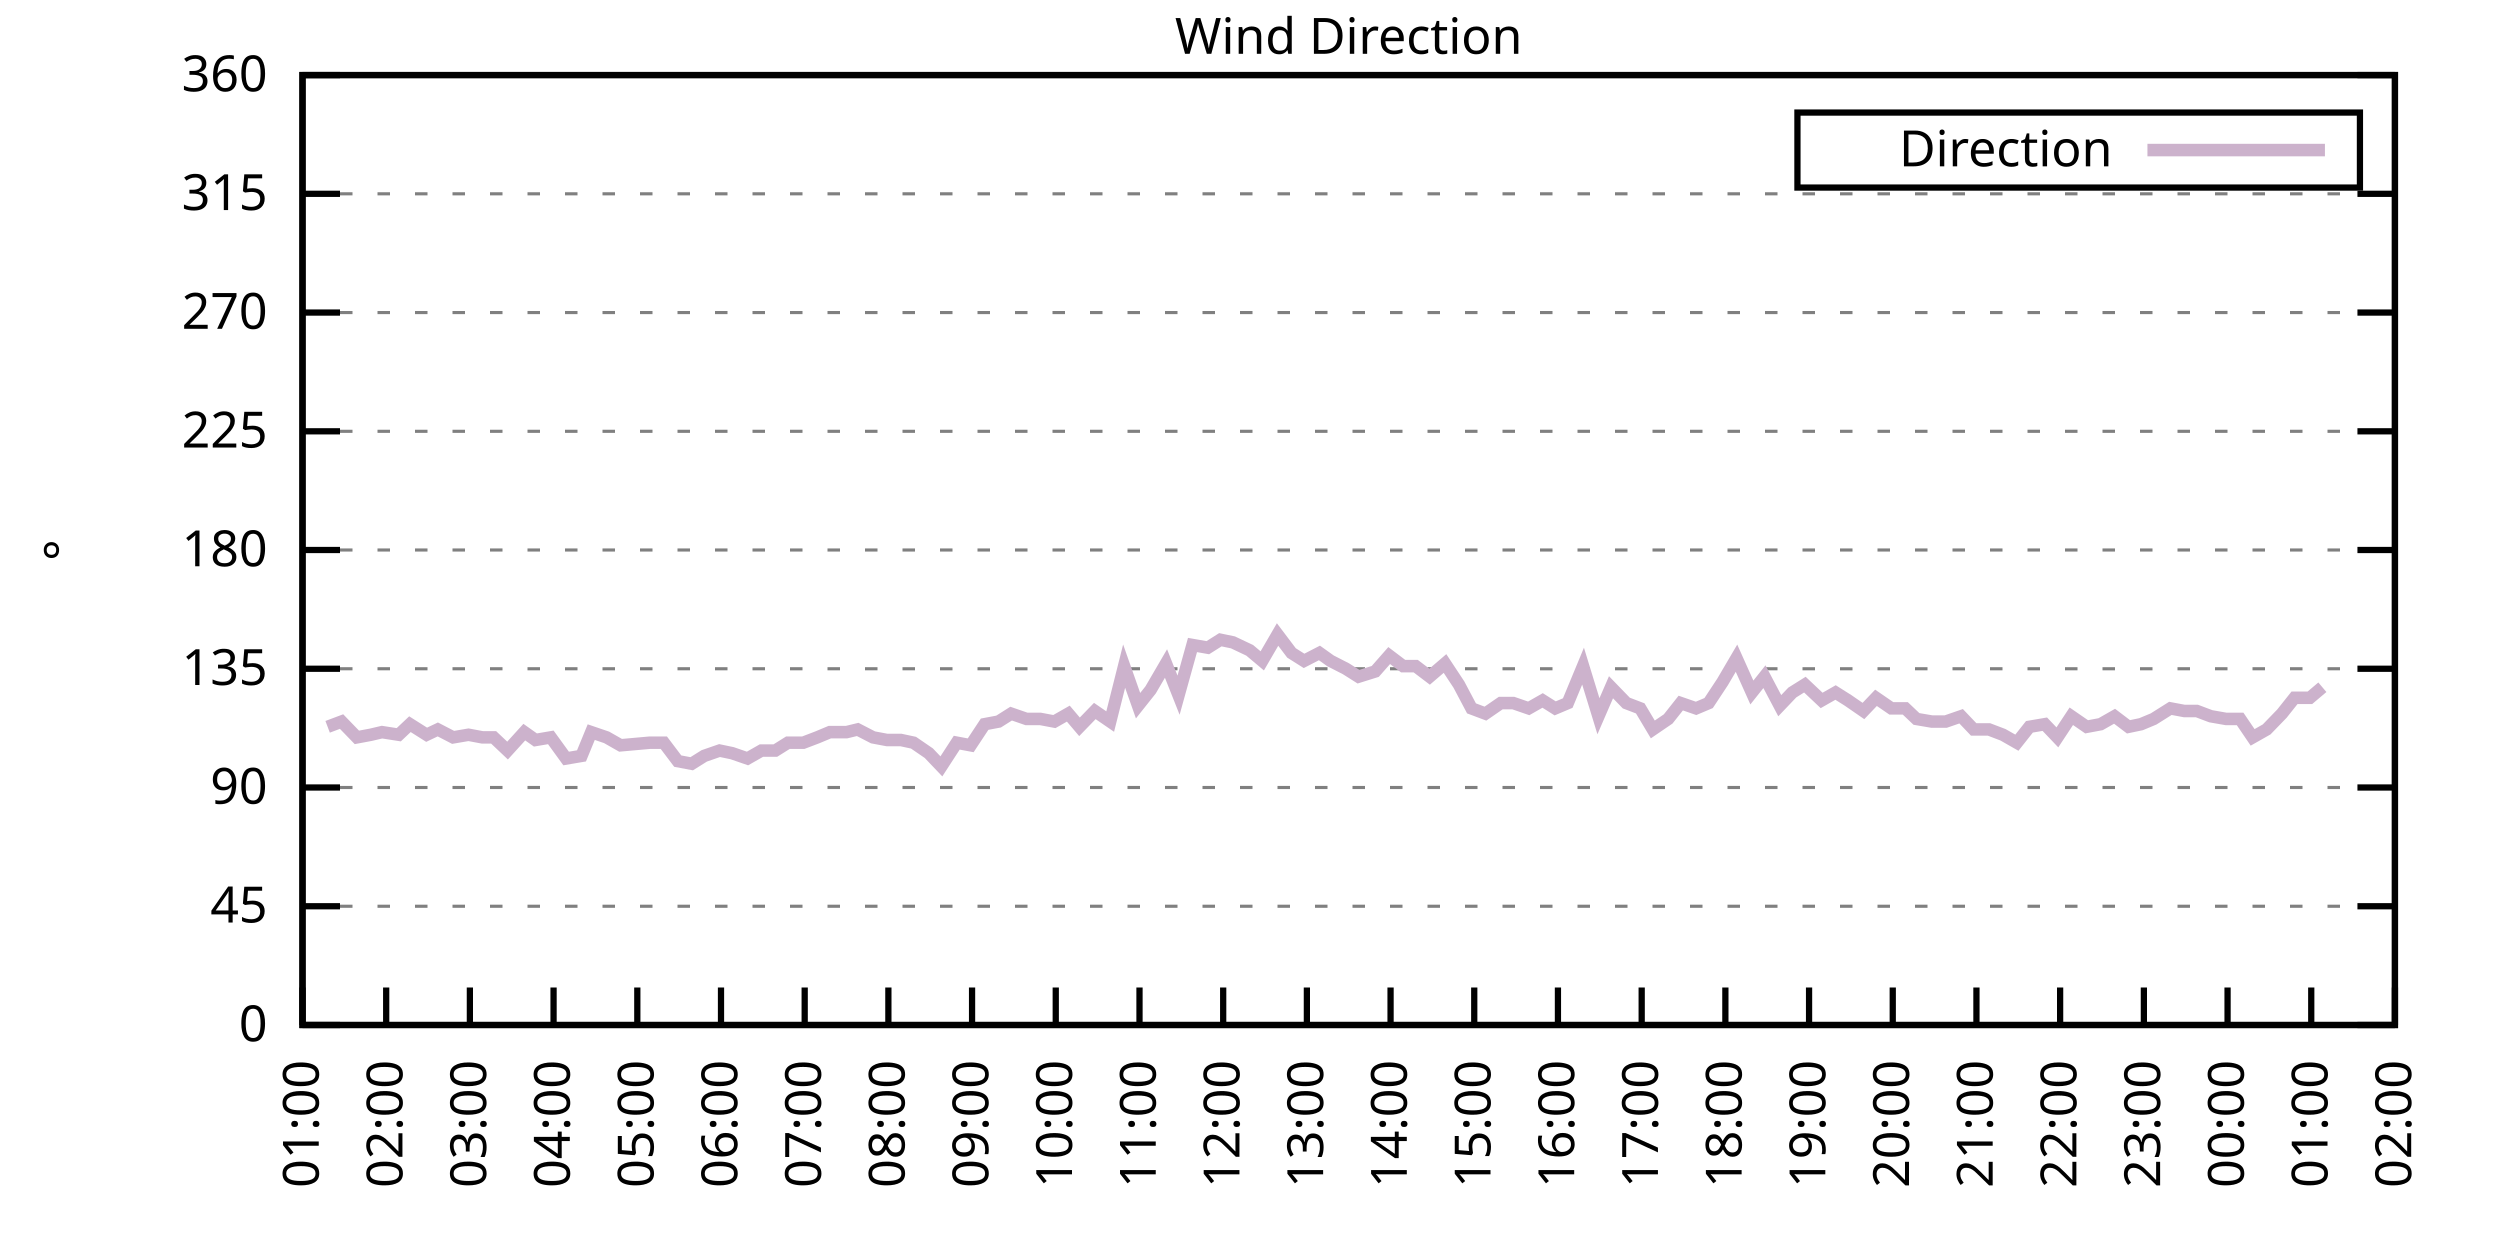
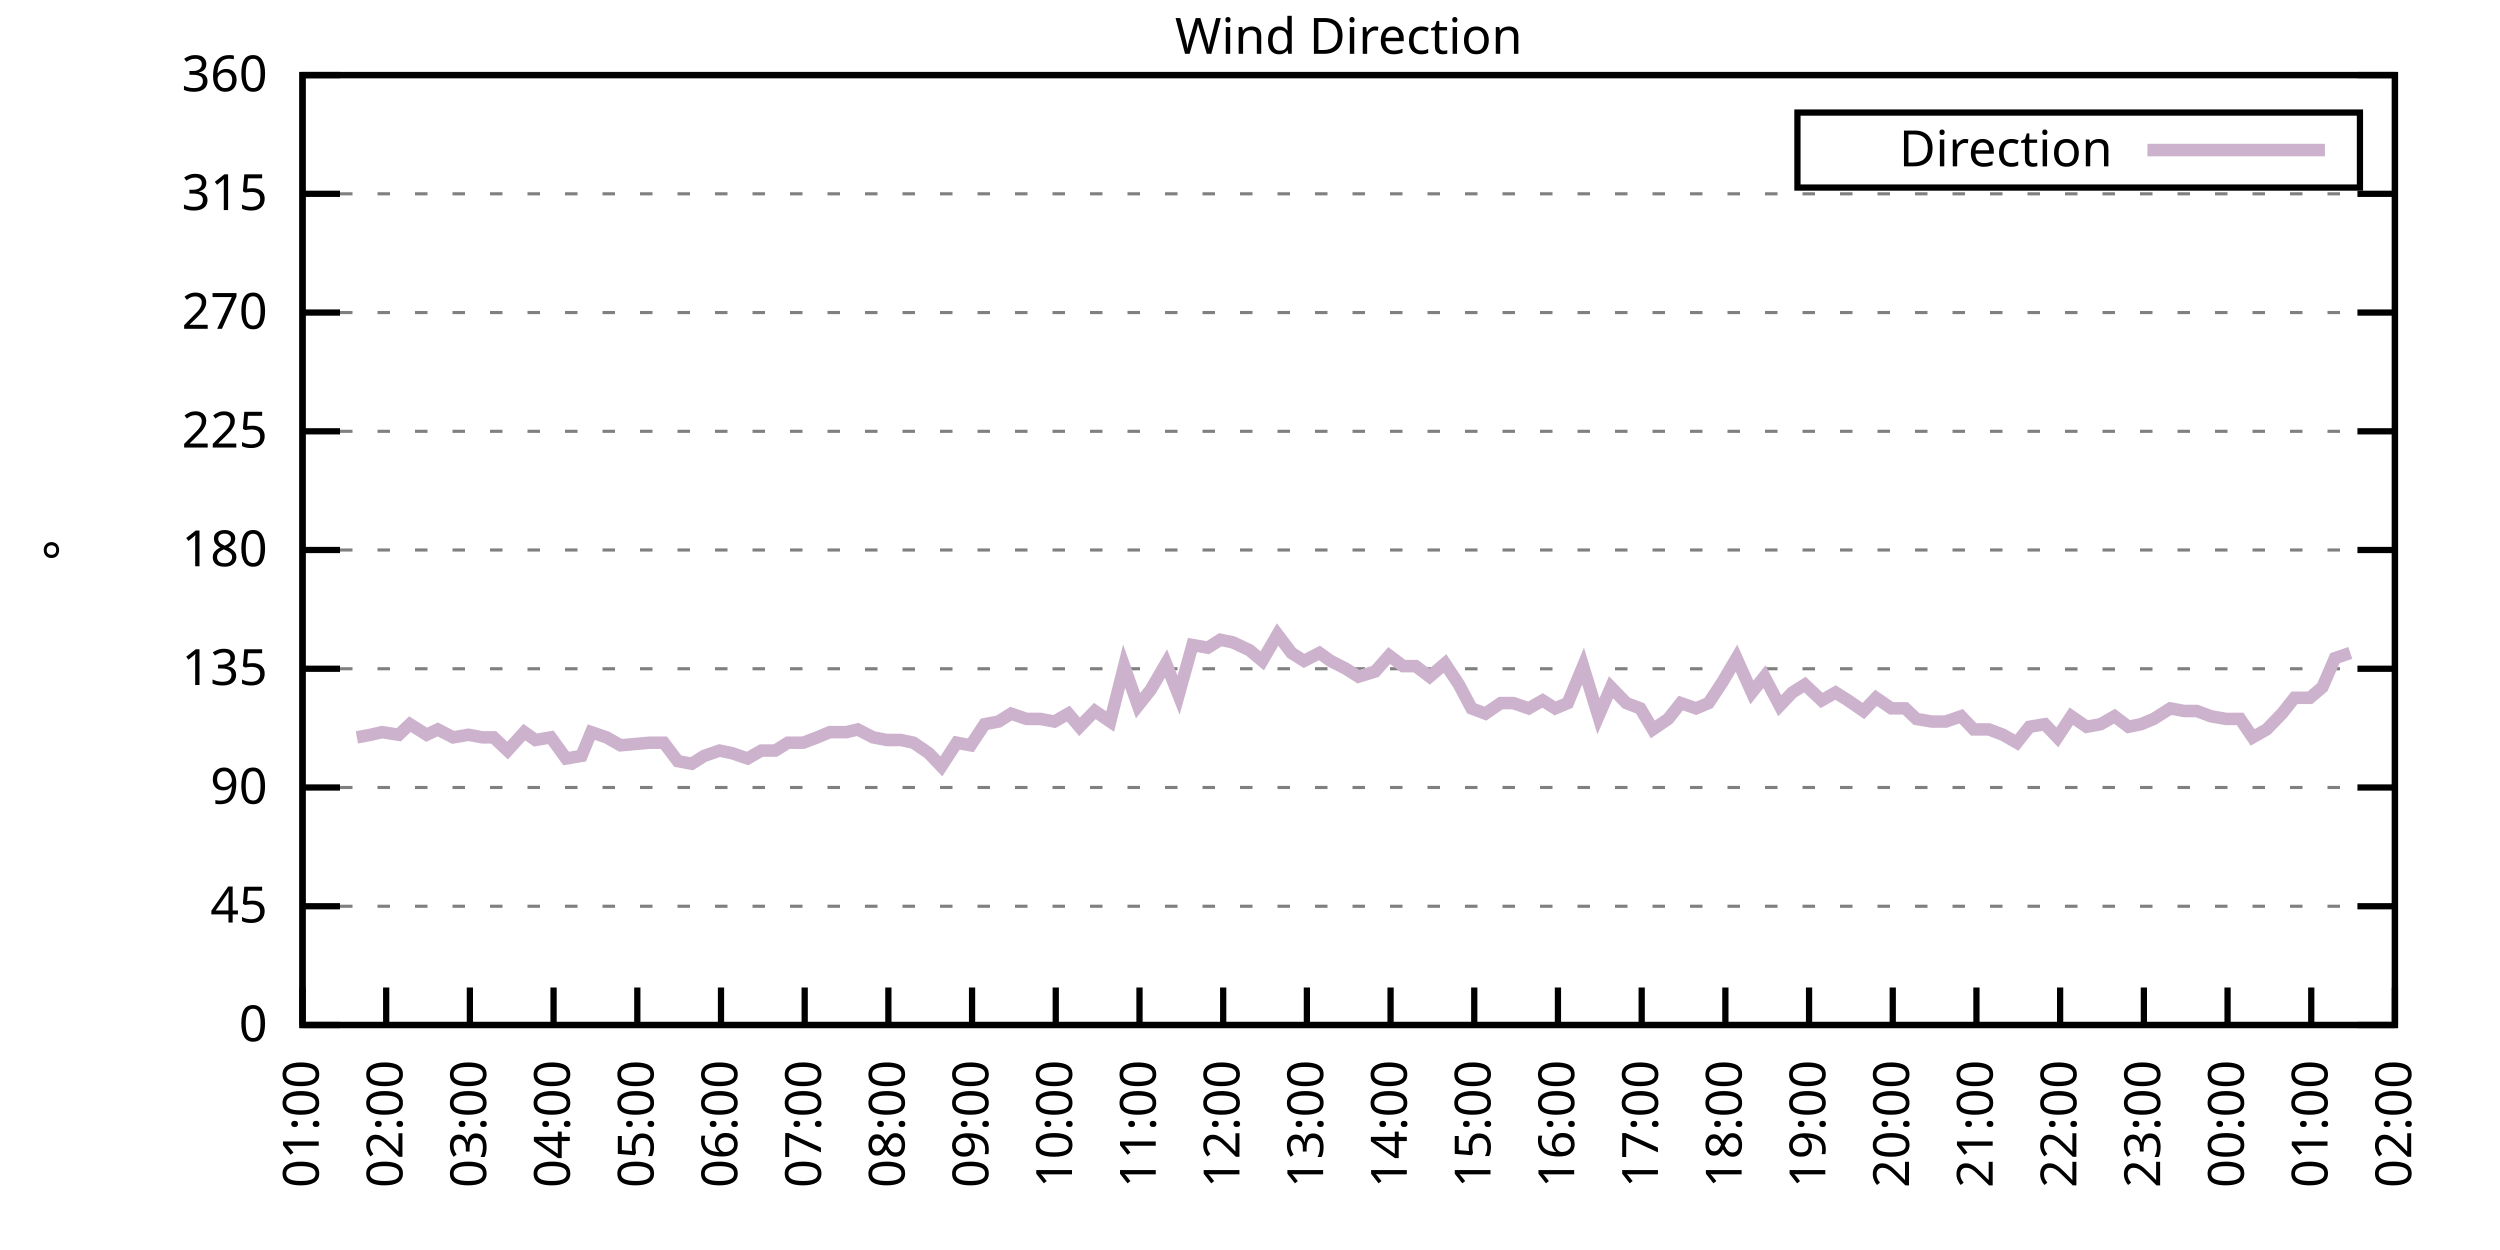
<svg xmlns="http://www.w3.org/2000/svg" xmlns:xlink="http://www.w3.org/1999/xlink" width="400" height="200" viewBox="0 0 400 200">
  <g id="gnuplot_canvas">
    <rect x="0" y="0" width="400" height="200" fill="none" />
    <defs>
      <circle id="gpDot" r="0.5" stroke-width="0.5" stroke="currentColor" />
      <path id="gpPt0" stroke-width="0.333" stroke="currentColor" d="M-1,0 h2 M0,-1 v2" />
      <path id="gpPt1" stroke-width="0.333" stroke="currentColor" d="M-1,-1 L1,1 M1,-1 L-1,1" />
      <path id="gpPt2" stroke-width="0.333" stroke="currentColor" d="M-1,0 L1,0 M0,-1 L0,1 M-1,-1 L1,1 M-1,1 L1,-1" />
      <rect id="gpPt3" stroke-width="0.333" stroke="currentColor" x="-1" y="-1" width="2" height="2" />
      <rect id="gpPt4" stroke-width="0.333" stroke="currentColor" fill="currentColor" x="-1" y="-1" width="2" height="2" />
      <circle id="gpPt5" stroke-width="0.333" stroke="currentColor" cx="0" cy="0" r="1" />
      <use xlink:href="#gpPt5" id="gpPt6" fill="currentColor" stroke="none" />
      <path id="gpPt7" stroke-width="0.333" stroke="currentColor" d="M0,-1.33 L-1.33,0.67 L1.33,0.67 z" />
      <use xlink:href="#gpPt7" id="gpPt8" fill="currentColor" stroke="none" />
      <use xlink:href="#gpPt7" id="gpPt9" stroke="currentColor" transform="rotate(180)" />
      <use xlink:href="#gpPt9" id="gpPt10" fill="currentColor" stroke="none" />
      <use xlink:href="#gpPt3" id="gpPt11" stroke="currentColor" transform="rotate(45)" />
      <use xlink:href="#gpPt11" id="gpPt12" fill="currentColor" stroke="none" />
      <path id="gpPt13" stroke-width="0.333" stroke="currentColor" d="M0,1.330 L1.265,0.411 L0.782,-1.067 L-0.782,-1.076 L-1.265,0.411 z" />
      <use xlink:href="#gpPt13" id="gpPt14" fill="currentColor" stroke="none" />
      <filter id="textbox" filterUnits="objectBoundingBox" x="0" y="0" height="1" width="1">
        <feFlood flood-color="white" flood-opacity="1" result="bgnd" />
        <feComposite in="SourceGraphic" in2="bgnd" operator="atop" />
      </filter>
      <filter id="greybox" filterUnits="objectBoundingBox" x="0" y="0" height="1" width="1">
        <feFlood flood-color="lightgrey" flood-opacity="1" result="grey" />
        <feComposite in="SourceGraphic" in2="grey" operator="atop" />
      </filter>
    </defs>
    <g fill="none" color="white" stroke="currentColor" stroke-width="1.00" stroke-linecap="butt" stroke-linejoin="miter">
</g>
    <g fill="none" color="black" stroke="currentColor" stroke-width="1.00" stroke-linecap="butt" stroke-linejoin="miter">
      <g stroke="none" shape-rendering="crispEdges">
        <polygon fill="rgb(255, 255, 255)" points="48.40,164.00 383.18,164.00 383.18,12.02 48.40,12.02 " />
      </g>
    </g>
    <g fill="none" color="black" stroke="currentColor" stroke-width="1.00" stroke-linecap="butt" stroke-linejoin="miter">
</g>
    <g fill="none" color="black" stroke="black" stroke-width="0.50" stroke-linecap="butt" stroke-linejoin="miter">
</g>
    <g fill="none" color="gray" stroke="currentColor" stroke-width="0.50" stroke-linecap="butt" stroke-linejoin="miter">
      <path stroke="gray" stroke-dasharray="2,4" class="gridline" d="M48.40,164.00 L383.19,164.00  " />
    </g>
    <g fill="none" color="gray" stroke="gray" stroke-width="1.00" stroke-linecap="butt" stroke-linejoin="miter">
</g>
    <g fill="none" color="black" stroke="currentColor" stroke-width="1.00" stroke-linecap="butt" stroke-linejoin="miter">
      <path stroke="black" d="M48.40,164.00 L54.40,164.00 M383.19,164.00 L377.19,164.00  " />
      <g transform="translate(42.80,166.60)" stroke="none" fill="black" font-family="Sans" font-size="8.00" text-anchor="end">
        <text>
          <tspan font-family="Sans"> 0</tspan>
        </text>
      </g>
    </g>
    <g fill="none" color="black" stroke="currentColor" stroke-width="1.00" stroke-linecap="butt" stroke-linejoin="miter">
</g>
    <g fill="none" color="black" stroke="black" stroke-width="0.50" stroke-linecap="butt" stroke-linejoin="miter">
</g>
    <g fill="none" color="gray" stroke="currentColor" stroke-width="0.50" stroke-linecap="butt" stroke-linejoin="miter">
      <path stroke="gray" stroke-dasharray="2,4" class="gridline" d="M48.40,145.00 L383.19,145.00  " />
    </g>
    <g fill="none" color="gray" stroke="gray" stroke-width="1.00" stroke-linecap="butt" stroke-linejoin="miter">
</g>
    <g fill="none" color="black" stroke="currentColor" stroke-width="1.00" stroke-linecap="butt" stroke-linejoin="miter">
      <path stroke="black" d="M48.40,145.00 L54.40,145.00 M383.19,145.00 L377.19,145.00  " />
      <g transform="translate(42.80,147.60)" stroke="none" fill="black" font-family="Sans" font-size="8.00" text-anchor="end">
        <text>
          <tspan font-family="Sans"> 45</tspan>
        </text>
      </g>
    </g>
    <g fill="none" color="black" stroke="currentColor" stroke-width="1.00" stroke-linecap="butt" stroke-linejoin="miter">
</g>
    <g fill="none" color="black" stroke="black" stroke-width="0.50" stroke-linecap="butt" stroke-linejoin="miter">
</g>
    <g fill="none" color="gray" stroke="currentColor" stroke-width="0.50" stroke-linecap="butt" stroke-linejoin="miter">
      <path stroke="gray" stroke-dasharray="2,4" class="gridline" d="M48.40,126.00 L383.19,126.00  " />
    </g>
    <g fill="none" color="gray" stroke="gray" stroke-width="1.00" stroke-linecap="butt" stroke-linejoin="miter">
</g>
    <g fill="none" color="black" stroke="currentColor" stroke-width="1.00" stroke-linecap="butt" stroke-linejoin="miter">
      <path stroke="black" d="M48.40,126.00 L54.40,126.00 M383.19,126.00 L377.19,126.00  " />
      <g transform="translate(42.80,128.60)" stroke="none" fill="black" font-family="Sans" font-size="8.00" text-anchor="end">
        <text>
          <tspan font-family="Sans"> 90</tspan>
        </text>
      </g>
    </g>
    <g fill="none" color="black" stroke="currentColor" stroke-width="1.00" stroke-linecap="butt" stroke-linejoin="miter">
</g>
    <g fill="none" color="black" stroke="black" stroke-width="0.50" stroke-linecap="butt" stroke-linejoin="miter">
</g>
    <g fill="none" color="gray" stroke="currentColor" stroke-width="0.50" stroke-linecap="butt" stroke-linejoin="miter">
      <path stroke="gray" stroke-dasharray="2,4" class="gridline" d="M48.40,107.00 L383.19,107.00  " />
    </g>
    <g fill="none" color="gray" stroke="gray" stroke-width="1.00" stroke-linecap="butt" stroke-linejoin="miter">
</g>
    <g fill="none" color="black" stroke="currentColor" stroke-width="1.00" stroke-linecap="butt" stroke-linejoin="miter">
      <path stroke="black" d="M48.40,107.00 L54.40,107.00 M383.19,107.00 L377.19,107.00  " />
      <g transform="translate(42.80,109.60)" stroke="none" fill="black" font-family="Sans" font-size="8.00" text-anchor="end">
        <text>
          <tspan font-family="Sans"> 135</tspan>
        </text>
      </g>
    </g>
    <g fill="none" color="black" stroke="currentColor" stroke-width="1.00" stroke-linecap="butt" stroke-linejoin="miter">
</g>
    <g fill="none" color="black" stroke="black" stroke-width="0.50" stroke-linecap="butt" stroke-linejoin="miter">
</g>
    <g fill="none" color="gray" stroke="currentColor" stroke-width="0.50" stroke-linecap="butt" stroke-linejoin="miter">
      <path stroke="gray" stroke-dasharray="2,4" class="gridline" d="M48.40,88.00 L383.19,88.00  " />
    </g>
    <g fill="none" color="gray" stroke="gray" stroke-width="1.00" stroke-linecap="butt" stroke-linejoin="miter">
</g>
    <g fill="none" color="black" stroke="currentColor" stroke-width="1.00" stroke-linecap="butt" stroke-linejoin="miter">
      <path stroke="black" d="M48.40,88.00 L54.40,88.00 M383.19,88.00 L377.19,88.00  " />
      <g transform="translate(42.80,90.60)" stroke="none" fill="black" font-family="Sans" font-size="8.00" text-anchor="end">
        <text>
          <tspan font-family="Sans"> 180</tspan>
        </text>
      </g>
    </g>
    <g fill="none" color="black" stroke="currentColor" stroke-width="1.00" stroke-linecap="butt" stroke-linejoin="miter">
</g>
    <g fill="none" color="black" stroke="black" stroke-width="0.50" stroke-linecap="butt" stroke-linejoin="miter">
</g>
    <g fill="none" color="gray" stroke="currentColor" stroke-width="0.50" stroke-linecap="butt" stroke-linejoin="miter">
      <path stroke="gray" stroke-dasharray="2,4" class="gridline" d="M48.40,69.01 L383.19,69.01  " />
    </g>
    <g fill="none" color="gray" stroke="gray" stroke-width="1.00" stroke-linecap="butt" stroke-linejoin="miter">
</g>
    <g fill="none" color="black" stroke="currentColor" stroke-width="1.00" stroke-linecap="butt" stroke-linejoin="miter">
      <path stroke="black" d="M48.40,69.01 L54.40,69.01 M383.19,69.01 L377.19,69.01  " />
      <g transform="translate(42.80,71.61)" stroke="none" fill="black" font-family="Sans" font-size="8.00" text-anchor="end">
        <text>
          <tspan font-family="Sans"> 225</tspan>
        </text>
      </g>
    </g>
    <g fill="none" color="black" stroke="currentColor" stroke-width="1.00" stroke-linecap="butt" stroke-linejoin="miter">
</g>
    <g fill="none" color="black" stroke="black" stroke-width="0.50" stroke-linecap="butt" stroke-linejoin="miter">
</g>
    <g fill="none" color="gray" stroke="currentColor" stroke-width="0.50" stroke-linecap="butt" stroke-linejoin="miter">
      <path stroke="gray" stroke-dasharray="2,4" class="gridline" d="M48.40,50.01 L383.19,50.01  " />
    </g>
    <g fill="none" color="gray" stroke="gray" stroke-width="1.00" stroke-linecap="butt" stroke-linejoin="miter">
</g>
    <g fill="none" color="black" stroke="currentColor" stroke-width="1.00" stroke-linecap="butt" stroke-linejoin="miter">
      <path stroke="black" d="M48.40,50.01 L54.40,50.01 M383.19,50.01 L377.19,50.01  " />
      <g transform="translate(42.80,52.61)" stroke="none" fill="black" font-family="Sans" font-size="8.00" text-anchor="end">
        <text>
          <tspan font-family="Sans"> 270</tspan>
        </text>
      </g>
    </g>
    <g fill="none" color="black" stroke="currentColor" stroke-width="1.00" stroke-linecap="butt" stroke-linejoin="miter">
</g>
    <g fill="none" color="black" stroke="black" stroke-width="0.50" stroke-linecap="butt" stroke-linejoin="miter">
</g>
    <g fill="none" color="gray" stroke="currentColor" stroke-width="0.50" stroke-linecap="butt" stroke-linejoin="miter">
      <path stroke="gray" stroke-dasharray="2,4" class="gridline" d="M48.40,31.01 L383.19,31.01  " />
    </g>
    <g fill="none" color="gray" stroke="gray" stroke-width="1.00" stroke-linecap="butt" stroke-linejoin="miter">
</g>
    <g fill="none" color="black" stroke="currentColor" stroke-width="1.00" stroke-linecap="butt" stroke-linejoin="miter">
      <path stroke="black" d="M48.40,31.01 L54.40,31.01 M383.19,31.01 L377.19,31.01  " />
      <g transform="translate(42.80,33.61)" stroke="none" fill="black" font-family="Sans" font-size="8.00" text-anchor="end">
        <text>
          <tspan font-family="Sans"> 315</tspan>
        </text>
      </g>
    </g>
    <g fill="none" color="black" stroke="currentColor" stroke-width="1.00" stroke-linecap="butt" stroke-linejoin="miter">
</g>
    <g fill="none" color="black" stroke="black" stroke-width="0.50" stroke-linecap="butt" stroke-linejoin="miter">
</g>
    <g fill="none" color="gray" stroke="currentColor" stroke-width="0.50" stroke-linecap="butt" stroke-linejoin="miter">
      <path stroke="gray" stroke-dasharray="2,4" class="gridline" d="M48.40,12.01 L383.19,12.01  " />
    </g>
    <g fill="none" color="gray" stroke="gray" stroke-width="1.00" stroke-linecap="butt" stroke-linejoin="miter">
</g>
    <g fill="none" color="black" stroke="currentColor" stroke-width="1.00" stroke-linecap="butt" stroke-linejoin="miter">
      <path stroke="black" d="M48.40,12.01 L54.40,12.01 M383.19,12.01 L377.19,12.01  " />
      <g transform="translate(42.80,14.61)" stroke="none" fill="black" font-family="Sans" font-size="8.00" text-anchor="end">
        <text>
          <tspan font-family="Sans"> 360</tspan>
        </text>
      </g>
    </g>
    <g fill="none" color="black" stroke="currentColor" stroke-width="1.00" stroke-linecap="butt" stroke-linejoin="miter">
      <path stroke="black" d="M48.40,164.00 L48.40,158.00  " />
      <g transform="translate(51.00,169.60) rotate(270.00)" stroke="none" fill="black" font-family="Sans" font-size="8.00" text-anchor="end">
        <text>
          <tspan font-family="Sans">01:00</tspan>
        </text>
      </g>
    </g>
    <g fill="none" color="black" stroke="currentColor" stroke-width="1.00" stroke-linecap="butt" stroke-linejoin="miter">
      <path stroke="black" d="M61.79,164.00 L61.79,158.00  " />
      <g transform="translate(64.39,169.60) rotate(270.00)" stroke="none" fill="black" font-family="Sans" font-size="8.00" text-anchor="end">
        <text>
          <tspan font-family="Sans">02:00</tspan>
        </text>
      </g>
    </g>
    <g fill="none" color="black" stroke="currentColor" stroke-width="1.00" stroke-linecap="butt" stroke-linejoin="miter">
      <path stroke="black" d="M75.18,164.00 L75.18,158.00  " />
      <g transform="translate(77.78,169.60) rotate(270.00)" stroke="none" fill="black" font-family="Sans" font-size="8.00" text-anchor="end">
        <text>
          <tspan font-family="Sans">03:00</tspan>
        </text>
      </g>
    </g>
    <g fill="none" color="black" stroke="currentColor" stroke-width="1.00" stroke-linecap="butt" stroke-linejoin="miter">
      <path stroke="black" d="M88.57,164.00 L88.57,158.00  " />
      <g transform="translate(91.17,169.60) rotate(270.00)" stroke="none" fill="black" font-family="Sans" font-size="8.00" text-anchor="end">
        <text>
          <tspan font-family="Sans">04:00</tspan>
        </text>
      </g>
    </g>
    <g fill="none" color="black" stroke="currentColor" stroke-width="1.00" stroke-linecap="butt" stroke-linejoin="miter">
      <path stroke="black" d="M101.97,164.00 L101.97,158.00  " />
      <g transform="translate(104.57,169.60) rotate(270.00)" stroke="none" fill="black" font-family="Sans" font-size="8.00" text-anchor="end">
        <text>
          <tspan font-family="Sans">05:00</tspan>
        </text>
      </g>
    </g>
    <g fill="none" color="black" stroke="currentColor" stroke-width="1.00" stroke-linecap="butt" stroke-linejoin="miter">
      <path stroke="black" d="M115.36,164.00 L115.36,158.00  " />
      <g transform="translate(117.96,169.60) rotate(270.00)" stroke="none" fill="black" font-family="Sans" font-size="8.00" text-anchor="end">
        <text>
          <tspan font-family="Sans">06:00</tspan>
        </text>
      </g>
    </g>
    <g fill="none" color="black" stroke="currentColor" stroke-width="1.00" stroke-linecap="butt" stroke-linejoin="miter">
      <path stroke="black" d="M128.75,164.00 L128.75,158.00  " />
      <g transform="translate(131.35,169.60) rotate(270.00)" stroke="none" fill="black" font-family="Sans" font-size="8.00" text-anchor="end">
        <text>
          <tspan font-family="Sans">07:00</tspan>
        </text>
      </g>
    </g>
    <g fill="none" color="black" stroke="currentColor" stroke-width="1.00" stroke-linecap="butt" stroke-linejoin="miter">
      <path stroke="black" d="M142.14,164.00 L142.14,158.00  " />
      <g transform="translate(144.74,169.60) rotate(270.00)" stroke="none" fill="black" font-family="Sans" font-size="8.00" text-anchor="end">
        <text>
          <tspan font-family="Sans">08:00</tspan>
        </text>
      </g>
    </g>
    <g fill="none" color="black" stroke="currentColor" stroke-width="1.00" stroke-linecap="butt" stroke-linejoin="miter">
      <path stroke="black" d="M155.53,164.00 L155.53,158.00  " />
      <g transform="translate(158.13,169.60) rotate(270.00)" stroke="none" fill="black" font-family="Sans" font-size="8.00" text-anchor="end">
        <text>
          <tspan font-family="Sans">09:00</tspan>
        </text>
      </g>
    </g>
    <g fill="none" color="black" stroke="currentColor" stroke-width="1.00" stroke-linecap="butt" stroke-linejoin="miter">
      <path stroke="black" d="M168.92,164.00 L168.92,158.00  " />
      <g transform="translate(171.52,169.60) rotate(270.00)" stroke="none" fill="black" font-family="Sans" font-size="8.00" text-anchor="end">
        <text>
          <tspan font-family="Sans">10:00</tspan>
        </text>
      </g>
    </g>
    <g fill="none" color="black" stroke="currentColor" stroke-width="1.00" stroke-linecap="butt" stroke-linejoin="miter">
      <path stroke="black" d="M182.32,164.00 L182.32,158.00  " />
      <g transform="translate(184.92,169.60) rotate(270.00)" stroke="none" fill="black" font-family="Sans" font-size="8.00" text-anchor="end">
        <text>
          <tspan font-family="Sans">11:00</tspan>
        </text>
      </g>
    </g>
    <g fill="none" color="black" stroke="currentColor" stroke-width="1.00" stroke-linecap="butt" stroke-linejoin="miter">
      <path stroke="black" d="M195.71,164.00 L195.71,158.00  " />
      <g transform="translate(198.31,169.60) rotate(270.00)" stroke="none" fill="black" font-family="Sans" font-size="8.00" text-anchor="end">
        <text>
          <tspan font-family="Sans">12:00</tspan>
        </text>
      </g>
    </g>
    <g fill="none" color="black" stroke="currentColor" stroke-width="1.00" stroke-linecap="butt" stroke-linejoin="miter">
      <path stroke="black" d="M209.10,164.00 L209.10,158.00  " />
      <g transform="translate(211.70,169.60) rotate(270.00)" stroke="none" fill="black" font-family="Sans" font-size="8.00" text-anchor="end">
        <text>
          <tspan font-family="Sans">13:00</tspan>
        </text>
      </g>
    </g>
    <g fill="none" color="black" stroke="currentColor" stroke-width="1.00" stroke-linecap="butt" stroke-linejoin="miter">
      <path stroke="black" d="M222.49,164.00 L222.49,158.00  " />
      <g transform="translate(225.09,169.60) rotate(270.00)" stroke="none" fill="black" font-family="Sans" font-size="8.00" text-anchor="end">
        <text>
          <tspan font-family="Sans">14:00</tspan>
        </text>
      </g>
    </g>
    <g fill="none" color="black" stroke="currentColor" stroke-width="1.00" stroke-linecap="butt" stroke-linejoin="miter">
      <path stroke="black" d="M235.88,164.00 L235.88,158.00  " />
      <g transform="translate(238.48,169.60) rotate(270.00)" stroke="none" fill="black" font-family="Sans" font-size="8.00" text-anchor="end">
        <text>
          <tspan font-family="Sans">15:00</tspan>
        </text>
      </g>
    </g>
    <g fill="none" color="black" stroke="currentColor" stroke-width="1.00" stroke-linecap="butt" stroke-linejoin="miter">
      <path stroke="black" d="M249.27,164.00 L249.27,158.00  " />
      <g transform="translate(251.87,169.60) rotate(270.00)" stroke="none" fill="black" font-family="Sans" font-size="8.00" text-anchor="end">
        <text>
          <tspan font-family="Sans">16:00</tspan>
        </text>
      </g>
    </g>
    <g fill="none" color="black" stroke="currentColor" stroke-width="1.00" stroke-linecap="butt" stroke-linejoin="miter">
      <path stroke="black" d="M262.67,164.00 L262.67,158.00  " />
      <g transform="translate(265.27,169.60) rotate(270.00)" stroke="none" fill="black" font-family="Sans" font-size="8.00" text-anchor="end">
        <text>
          <tspan font-family="Sans">17:00</tspan>
        </text>
      </g>
    </g>
    <g fill="none" color="black" stroke="currentColor" stroke-width="1.00" stroke-linecap="butt" stroke-linejoin="miter">
      <path stroke="black" d="M276.06,164.00 L276.06,158.00  " />
      <g transform="translate(278.66,169.60) rotate(270.00)" stroke="none" fill="black" font-family="Sans" font-size="8.00" text-anchor="end">
        <text>
          <tspan font-family="Sans">18:00</tspan>
        </text>
      </g>
    </g>
    <g fill="none" color="black" stroke="currentColor" stroke-width="1.00" stroke-linecap="butt" stroke-linejoin="miter">
      <path stroke="black" d="M289.45,164.00 L289.45,158.00  " />
      <g transform="translate(292.05,169.60) rotate(270.00)" stroke="none" fill="black" font-family="Sans" font-size="8.00" text-anchor="end">
        <text>
          <tspan font-family="Sans">19:00</tspan>
        </text>
      </g>
    </g>
    <g fill="none" color="black" stroke="currentColor" stroke-width="1.00" stroke-linecap="butt" stroke-linejoin="miter">
      <path stroke="black" d="M302.84,164.00 L302.84,158.00  " />
      <g transform="translate(305.44,169.60) rotate(270.00)" stroke="none" fill="black" font-family="Sans" font-size="8.00" text-anchor="end">
        <text>
          <tspan font-family="Sans">20:00</tspan>
        </text>
      </g>
    </g>
    <g fill="none" color="black" stroke="currentColor" stroke-width="1.00" stroke-linecap="butt" stroke-linejoin="miter">
      <path stroke="black" d="M316.23,164.00 L316.23,158.00  " />
      <g transform="translate(318.83,169.60) rotate(270.00)" stroke="none" fill="black" font-family="Sans" font-size="8.00" text-anchor="end">
        <text>
          <tspan font-family="Sans">21:00</tspan>
        </text>
      </g>
    </g>
    <g fill="none" color="black" stroke="currentColor" stroke-width="1.00" stroke-linecap="butt" stroke-linejoin="miter">
      <path stroke="black" d="M329.62,164.00 L329.62,158.00  " />
      <g transform="translate(332.22,169.60) rotate(270.00)" stroke="none" fill="black" font-family="Sans" font-size="8.00" text-anchor="end">
        <text>
          <tspan font-family="Sans">22:00</tspan>
        </text>
      </g>
    </g>
    <g fill="none" color="black" stroke="currentColor" stroke-width="1.00" stroke-linecap="butt" stroke-linejoin="miter">
      <path stroke="black" d="M343.02,164.00 L343.02,158.00  " />
      <g transform="translate(345.62,169.60) rotate(270.00)" stroke="none" fill="black" font-family="Sans" font-size="8.00" text-anchor="end">
        <text>
          <tspan font-family="Sans">23:00</tspan>
        </text>
      </g>
    </g>
    <g fill="none" color="black" stroke="currentColor" stroke-width="1.00" stroke-linecap="butt" stroke-linejoin="miter">
      <path stroke="black" d="M356.41,164.00 L356.41,158.00  " />
      <g transform="translate(359.01,169.60) rotate(270.00)" stroke="none" fill="black" font-family="Sans" font-size="8.00" text-anchor="end">
        <text>
          <tspan font-family="Sans">00:00</tspan>
        </text>
      </g>
    </g>
    <g fill="none" color="black" stroke="currentColor" stroke-width="1.00" stroke-linecap="butt" stroke-linejoin="miter">
      <path stroke="black" d="M369.80,164.00 L369.80,158.00  " />
      <g transform="translate(372.40,169.60) rotate(270.00)" stroke="none" fill="black" font-family="Sans" font-size="8.00" text-anchor="end">
        <text>
          <tspan font-family="Sans">01:00</tspan>
        </text>
      </g>
    </g>
    <g fill="none" color="black" stroke="currentColor" stroke-width="1.00" stroke-linecap="butt" stroke-linejoin="miter">
      <path stroke="black" d="M383.19,164.00 L383.19,158.00  " />
      <g transform="translate(385.79,169.60) rotate(270.00)" stroke="none" fill="black" font-family="Sans" font-size="8.00" text-anchor="end">
        <text>
          <tspan font-family="Sans">02:00</tspan>
        </text>
      </g>
    </g>
    <g fill="none" color="black" stroke="currentColor" stroke-width="1.00" stroke-linecap="butt" stroke-linejoin="miter">
</g>
    <g fill="none" color="black" stroke="currentColor" stroke-width="1.00" stroke-linecap="butt" stroke-linejoin="miter">
      <path stroke="black" d="M48.40,12.01 L48.40,164.00 L383.19,164.00 L383.19,12.01 L48.40,12.01 Z  " />
    </g>
    <g fill="none" color="black" stroke="currentColor" stroke-width="1.00" stroke-linecap="butt" stroke-linejoin="miter">
</g>
    <g fill="none" color="black" stroke="currentColor" stroke-width="1.00" stroke-linecap="butt" stroke-linejoin="miter">
      <path stroke="black" d="M287.59,30.01 L287.59,18.01 L377.59,18.01 L377.59,30.01 L287.59,30.01 Z  " />
    </g>
    <g id="Wind_direction_plot_1">
      <g fill="none" color="white" stroke="black" stroke-width="2.00" stroke-linecap="butt" stroke-linejoin="miter">
</g>
      <g fill="none" color="black" stroke="currentColor" stroke-width="2.00" stroke-linecap="butt" stroke-linejoin="miter">
        <g transform="translate(337.99,26.61)" stroke="none" fill="black" font-family="Sans" font-size="8.00" text-anchor="end">
          <text>
            <tspan font-family="Sans">Direction</tspan>
          </text>
        </g>
      </g>
      <g fill="none" color="black" stroke="currentColor" stroke-width="2.00" stroke-linecap="butt" stroke-linejoin="miter">
-         <path stroke="rgb(204, 178, 204)" d="M343.59,24.01 L371.99,24.01 M52.42,116.29 L54.65,115.45 L57.10,117.98 L59.34,117.56 L61.12,117.14 L63.80,117.56   L65.59,115.87 L68.26,117.56 L70.05,116.71 L72.50,117.98 L74.96,117.56 L77.19,117.98 L78.98,117.98 L81.21,120.09   L83.89,117.14 L85.67,118.40 L88.13,117.98 L90.58,121.36 L93.04,120.94 L94.60,117.14 L97.06,117.98 L99.29,119.25   L103.98,118.83 L106.21,118.83 L108.44,121.78 L110.67,122.20 L112.68,120.94 L115.13,120.09 L117.14,120.51 L119.60,121.36   L121.83,120.09 L124.06,120.09 L126.07,118.83 L128.53,118.83 L130.76,117.98 L132.77,117.14 L135.45,117.14 L137.23,116.71   L139.69,117.98 L141.92,118.40 L144.15,118.40 L146.16,118.83 L148.61,120.51 L150.62,122.62 L153.08,118.83 L155.31,119.25   L157.54,115.87 L159.77,115.45 L161.78,114.18 L164.24,115.03 L166.47,115.03 L168.70,115.45 L170.93,114.18 L172.72,116.29   L175.17,113.76 L177.63,115.45 L179.86,106.58 L182.09,112.91 L184.10,110.38 L186.56,106.16 L188.57,111.23 L190.80,103.20   L193.25,103.63 L195.26,102.36 L197.27,102.78 L199.95,104.05 L201.96,105.74 L204.41,101.52 L206.64,104.47 L208.65,105.74   L211.11,104.47 L212.89,105.74 L215.35,107.00 L217.36,108.27 L220.04,107.43 L222.27,104.89 L224.50,106.58 L226.51,106.58   L228.74,108.27 L231.20,106.16 L233.43,109.54 L235.44,113.34 L237.67,114.18 L240.12,112.49 L242.13,112.49 L244.59,113.34   L246.82,112.07 L248.83,113.34 L250.84,112.49 L253.29,106.58 L255.75,114.60 L257.76,109.96 L260.21,112.49 L262.44,113.34   L264.45,116.71 L266.91,115.03 L268.92,112.49 L271.37,113.34 L273.38,112.49 L275.61,109.11 L277.84,105.31 L280.30,110.80   L282.31,108.27 L284.76,112.91 L286.77,110.80 L288.78,109.54 L291.46,112.07 L293.69,110.80 L295.70,112.07 L298.15,113.76   L300.16,111.65 L302.62,113.34 L304.85,113.34 L306.63,115.03 L309.09,115.45 L311.32,115.45 L313.78,114.60 L315.79,116.71   L318.24,116.71 L320.47,117.56 L322.70,118.83 L324.71,116.29 L327.17,115.87 L329.18,117.98 L331.41,114.60 L333.86,116.29   L336.10,115.87 L338.33,114.60 L340.56,116.29 L342.57,115.87 L344.58,115.03 L347.26,113.34 L349.49,113.76 L351.50,113.76   L353.73,114.60 L356.18,115.03 L358.42,115.03 L360.42,117.98 L362.66,116.71 L365.11,114.18 L367.12,111.65 L369.58,111.65   L371.58,109.96  " />
+         <path stroke="rgb(204, 178, 204)" d="M343.59,24.01 L371.99,24.01 M57.10,117.98 L59.34,117.56 L61.12,117.14 L63.80,117.56 L65.59,115.87 L68.26,117.56   L70.05,116.71 L72.50,117.98 L74.96,117.56 L77.19,117.98 L78.98,117.98 L81.21,120.09 L83.89,117.14 L85.67,118.40   L88.13,117.98 L90.58,121.36 L93.04,120.94 L94.60,117.14 L97.06,117.98 L99.29,119.25 L103.98,118.83 L106.21,118.83   L108.44,121.78 L110.67,122.20 L112.68,120.94 L115.13,120.09 L117.14,120.51 L119.60,121.36 L121.83,120.09 L124.06,120.09   L126.07,118.83 L128.53,118.83 L130.76,117.98 L132.77,117.14 L135.45,117.14 L137.23,116.71 L139.69,117.98 L141.92,118.40   L144.15,118.40 L146.16,118.83 L148.61,120.51 L150.62,122.62 L153.08,118.83 L155.31,119.25 L157.54,115.87 L159.77,115.45   L161.78,114.18 L164.24,115.03 L166.47,115.03 L168.70,115.45 L170.93,114.18 L172.72,116.29 L175.17,113.76 L177.63,115.45   L179.86,106.58 L182.09,112.91 L184.10,110.38 L186.56,106.16 L188.57,111.23 L190.80,103.20 L193.25,103.63 L195.26,102.36   L197.27,102.78 L199.95,104.05 L201.96,105.74 L204.41,101.52 L206.64,104.47 L208.65,105.74 L211.11,104.47 L212.89,105.74   L215.35,107.00 L217.36,108.27 L220.04,107.43 L222.27,104.89 L224.50,106.58 L226.51,106.58 L228.74,108.27 L231.20,106.16   L233.43,109.54 L235.44,113.34 L237.67,114.18 L240.12,112.49 L242.13,112.49 L244.59,113.34 L246.82,112.07 L248.83,113.34   L250.84,112.49 L253.29,106.58 L255.75,114.60 L257.76,109.96 L260.21,112.49 L262.44,113.34 L264.45,116.71 L266.91,115.03   L268.92,112.49 L271.37,113.34 L273.38,112.49 L275.61,109.11 L277.84,105.31 L280.30,110.80 L282.31,108.27 L284.76,112.91   L286.77,110.80 L288.78,109.54 L291.46,112.07 L293.69,110.80 L295.70,112.07 L298.15,113.76 L300.16,111.65 L302.62,113.34   L304.85,113.34 L306.63,115.03 L309.09,115.45 L311.32,115.45 L313.78,114.60 L315.79,116.71 L318.24,116.71 L320.47,117.56   L322.70,118.83 L324.71,116.29 L327.17,115.87 L329.18,117.98 L331.41,114.60 L333.86,116.29 L336.10,115.87 L338.33,114.60   L340.56,116.29 L342.57,115.87 L344.58,115.03 L347.26,113.34 L349.49,113.76 L351.50,113.76 L353.73,114.60 L356.18,115.03   L358.42,115.03 L360.42,117.98 L362.66,116.71 L365.11,114.18 L367.12,111.65 L369.58,111.65 L371.58,109.96 L373.59,105.31   L376.05,104.47  " />
      </g>
    </g>
    <g fill="none" color="black" stroke="currentColor" stroke-width="2.00" stroke-linecap="butt" stroke-linejoin="miter">
</g>
    <g fill="none" color="black" stroke="black" stroke-width="1.00" stroke-linecap="butt" stroke-linejoin="miter">
</g>
    <g fill="none" color="black" stroke="currentColor" stroke-width="1.00" stroke-linecap="butt" stroke-linejoin="miter">
      <path stroke="black" d="M48.40,12.01 L48.40,164.00 L383.19,164.00 L383.19,12.01 L48.40,12.01 Z  " />
      <g transform="translate(12.80,88.01) rotate(270.00)" stroke="none" fill="black" font-family="Sans" font-size="8.00" text-anchor="middle">
        <text>
          <tspan font-family="Sans">°</tspan>
        </text>
      </g>
    </g>
    <g fill="none" color="black" stroke="currentColor" stroke-width="1.00" stroke-linecap="butt" stroke-linejoin="miter">
</g>
    <g fill="none" color="black" stroke="currentColor" stroke-width="1.00" stroke-linecap="butt" stroke-linejoin="miter">
      <g transform="translate(215.79,8.61)" stroke="none" fill="black" font-family="Sans" font-size="8.00" text-anchor="middle">
        <text>
          <tspan font-family="Sans">Wind Direction</tspan>
        </text>
      </g>
    </g>
    <g fill="none" color="black" stroke="currentColor" stroke-width="1.00" stroke-linecap="butt" stroke-linejoin="miter">
</g>
  </g>
</svg>
